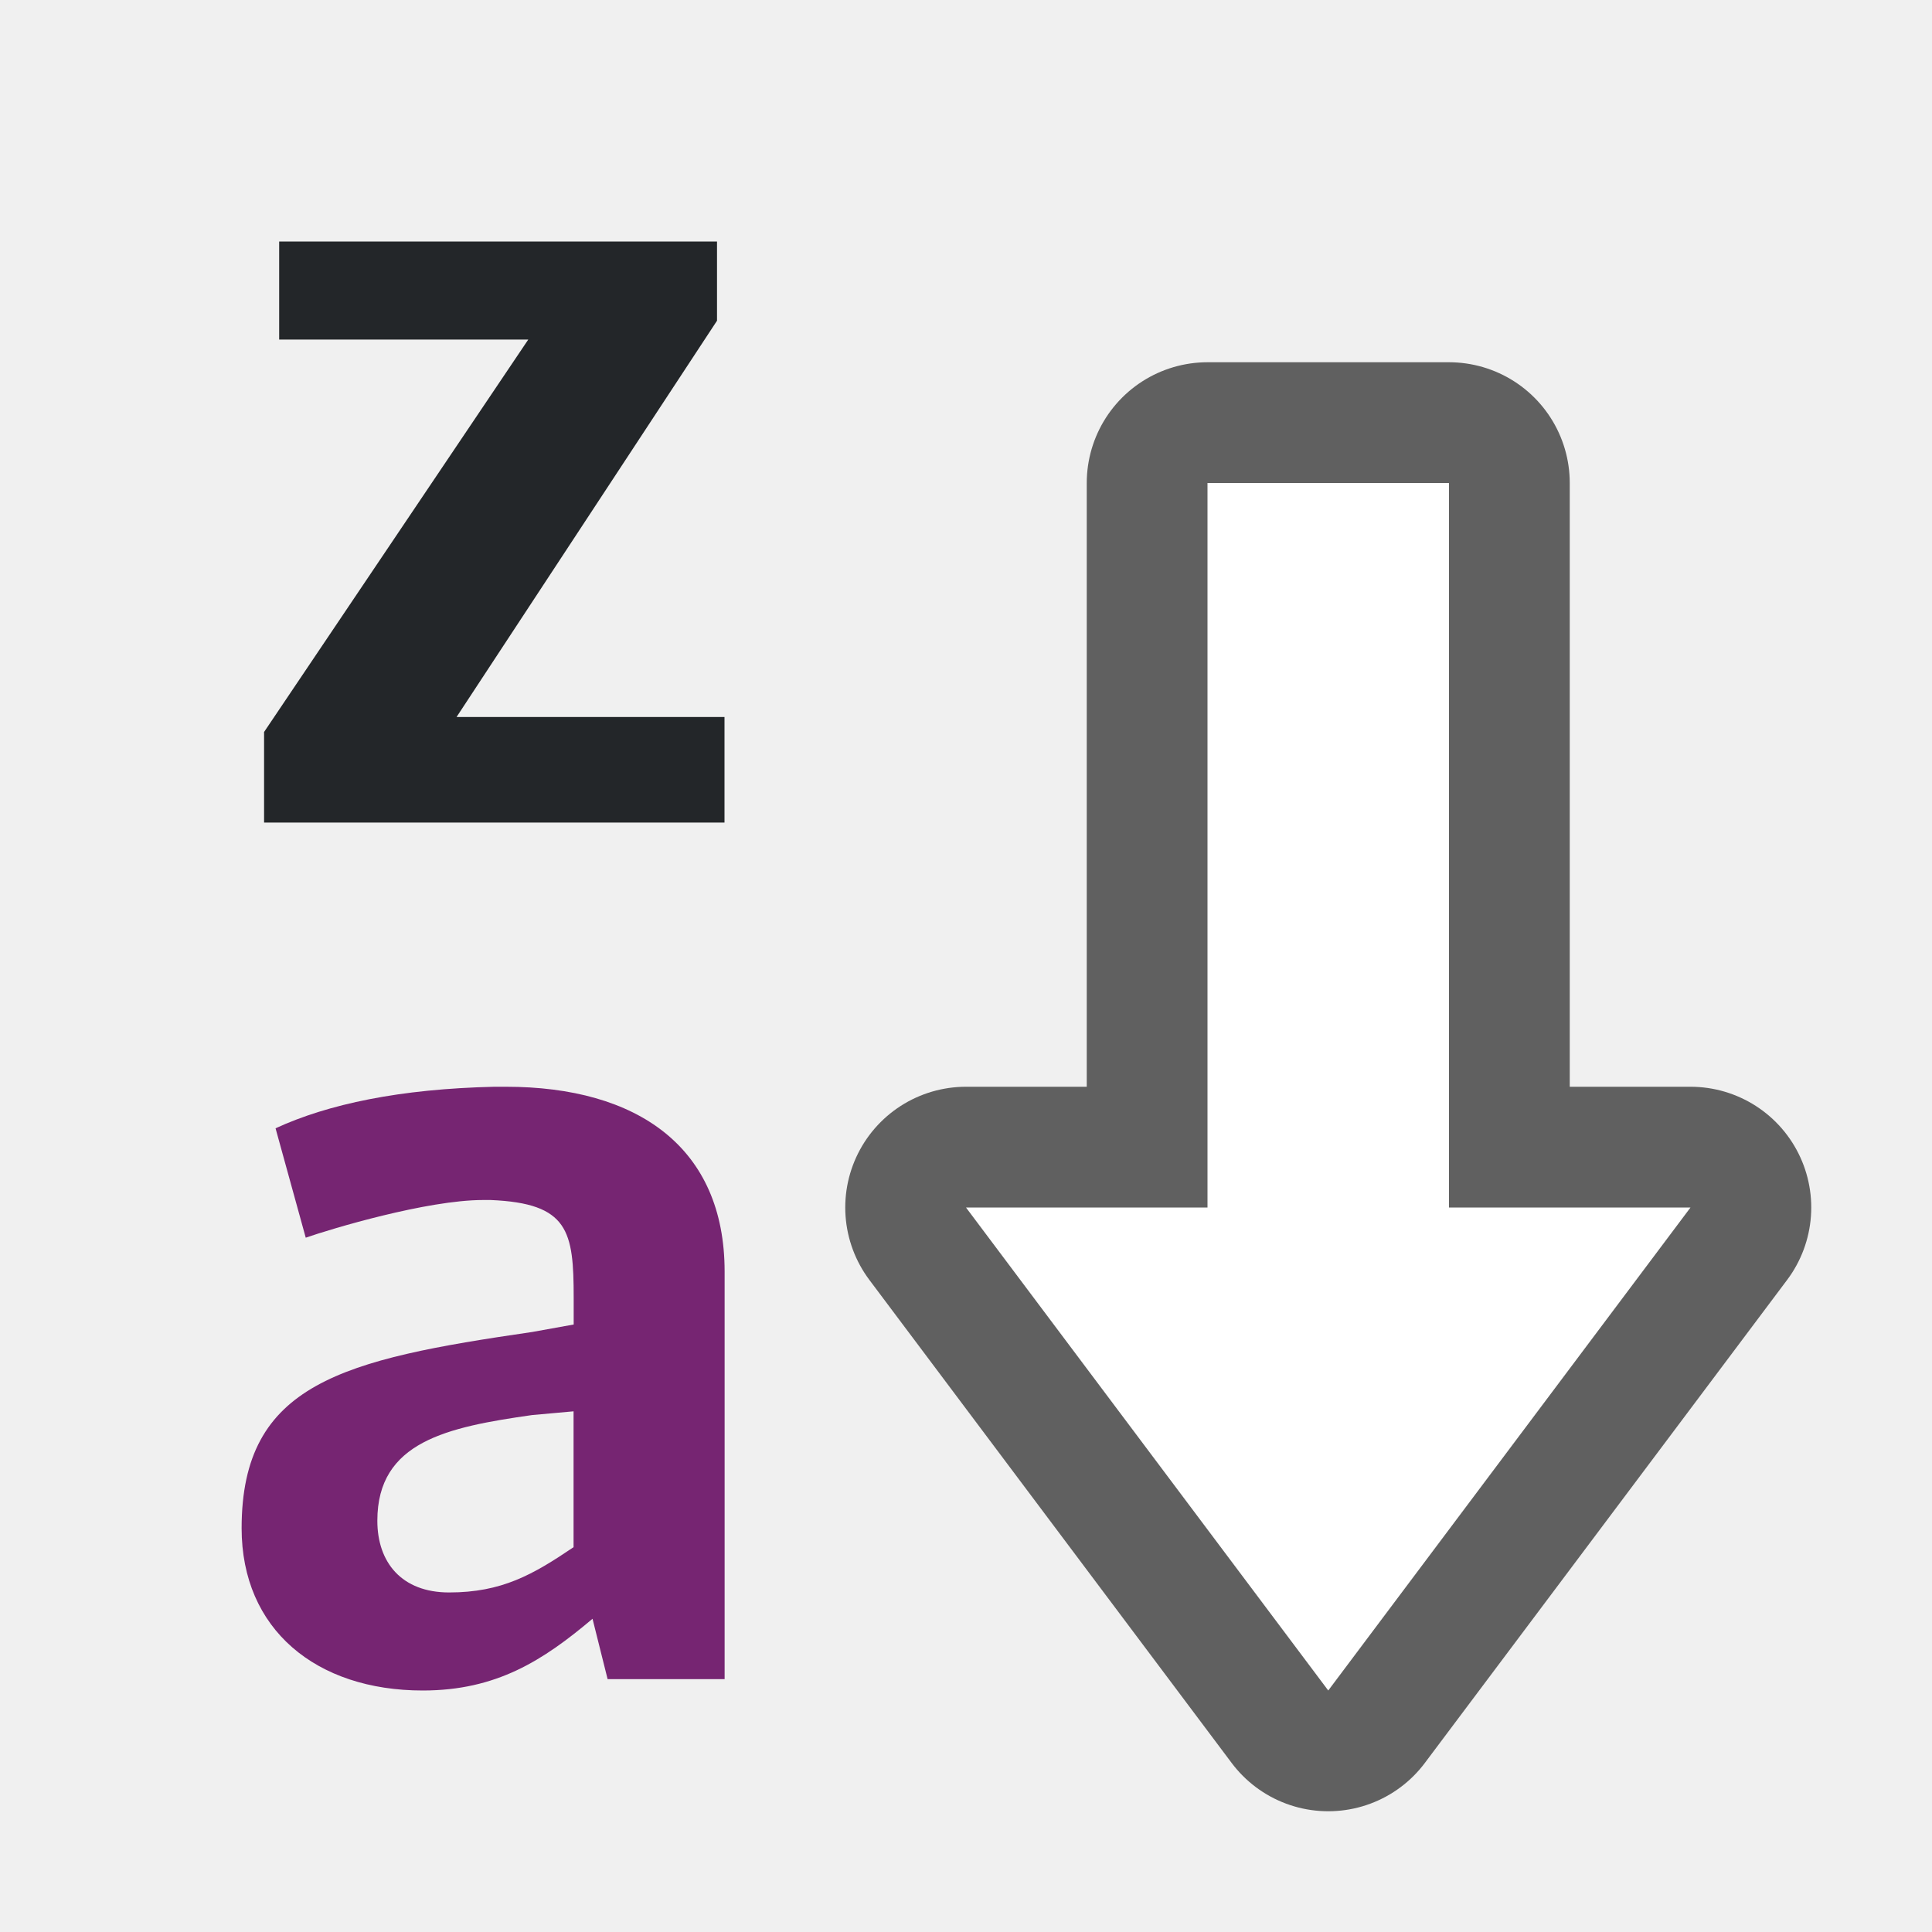
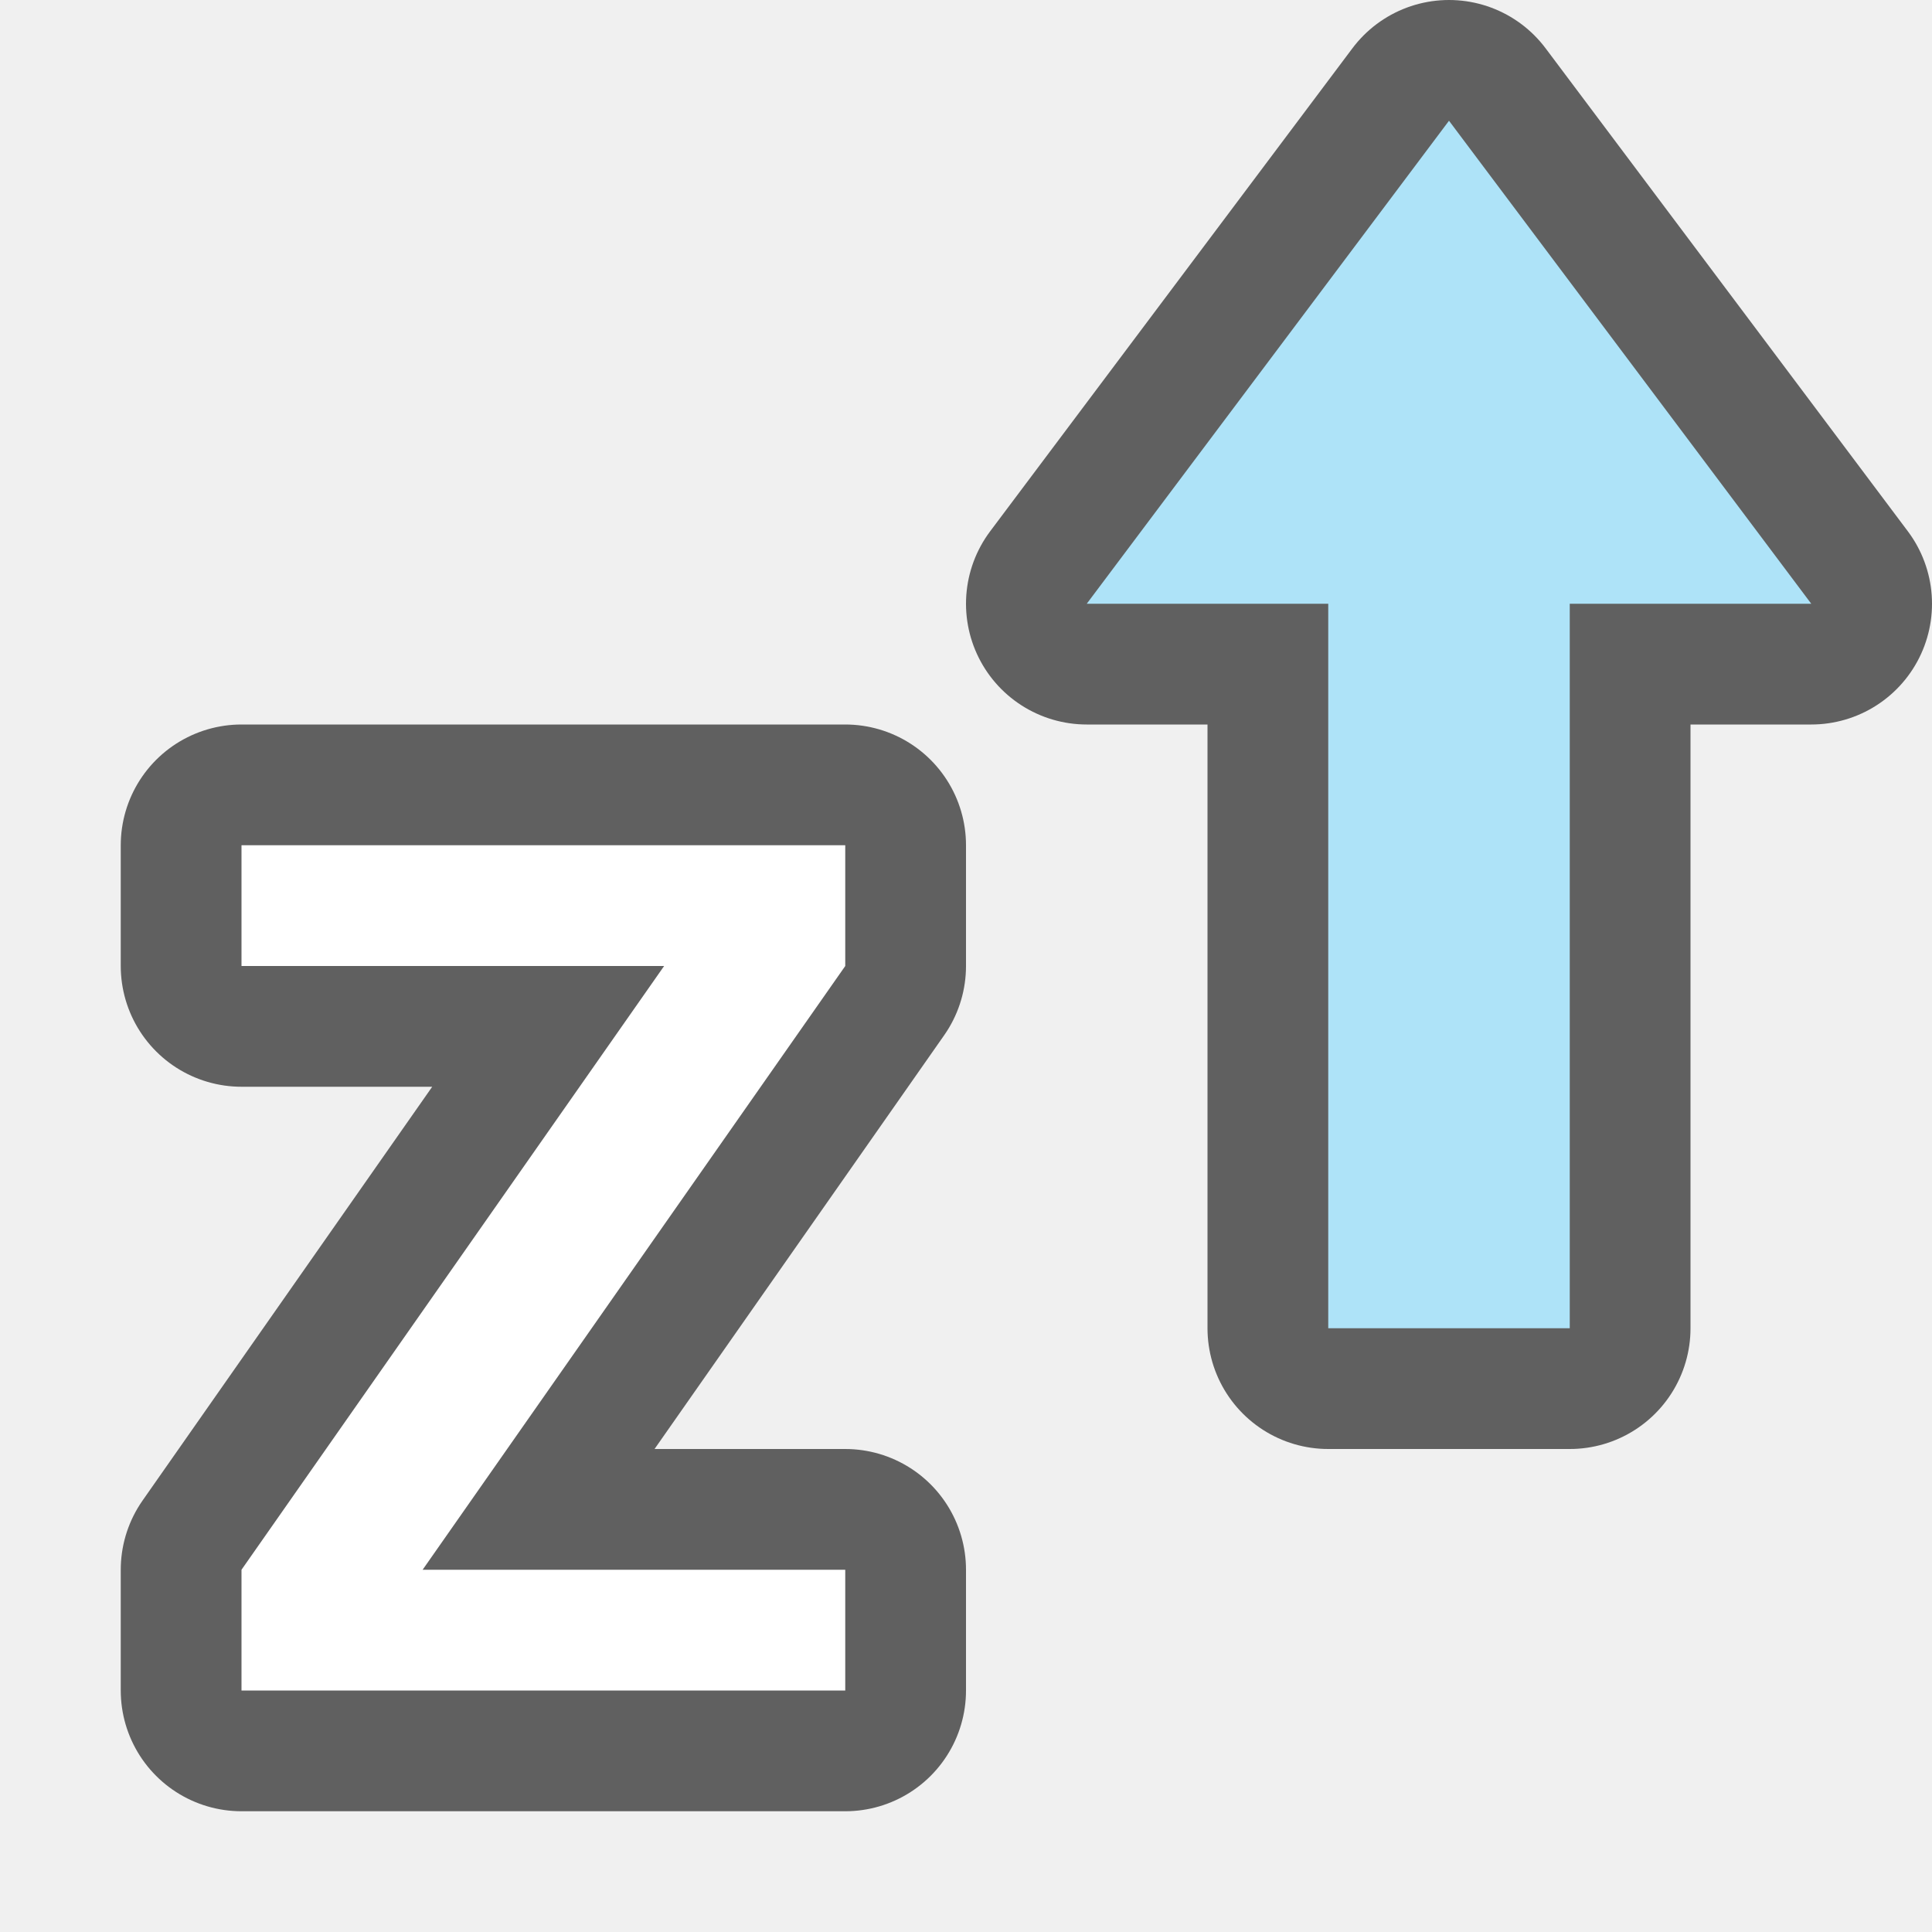
<svg xmlns="http://www.w3.org/2000/svg" viewBox="0 0 16 16" version="1.1" id="svg6">
-   <defs id="defs10" />
-   <path style="fill-opacity:1;fill:#ffffff;stroke:#ffffff;opacity:0;stroke-width:2;stroke-miterlimit:4;stroke-dasharray:none;stroke-linejoin:round" id="path834" d="M 2.312,2 V 2.812 H 4.375 l -2.188,3.25 v 0.75 H 6 V 5.938 H 3.781 L 5.938,2.656 V 2 Z" />
-   <path id="path836" fill="#762572" d="m4.094 9c-.783.018-1.375.143-1.812.344l.25.906c.209-.073 1.004-.312 1.469-.312h.062c.647.027.688.257.688.812v.219l-.344.062c-1.566.228-2.406.423-2.406 1.625 0 .838.617 1.344 1.5 1.344.61 0 .996-.248 1.406-.594l.125.5h.969v-3.375c0-1.029-.72-1.531-1.812-1.531zm.656 2.688v1.125c-.337.228-.594.375-1.031.375-.392 0-.594-.248-.594-.594 0-.656.58-.775 1.281-.875z" style="fill:#ffffff;stroke:#ffffff;opacity:0;stroke-width:2;stroke-miterlimit:4;stroke-dasharray:none;stroke-linejoin:round" />
-   <path d="M 2.312,2 V 2.812 H 4.375 l -2.188,3.25 v 0.75 H 6 V 5.938 H 3.781 L 5.938,2.656 V 2 Z" id="path824" style="fill-opacity:1;fill:#232629" />
-   <path d="m4.094 9c-.783.018-1.375.143-1.812.344l.25.906c.209-.073 1.004-.312 1.469-.312h.062c.647.027.688.257.688.812v.219l-.344.062c-1.566.228-2.406.423-2.406 1.625 0 .838.617 1.344 1.5 1.344.61 0 .996-.248 1.406-.594l.125.5h.969v-3.375c0-1.029-.72-1.531-1.812-1.531zm.656 2.688v1.125c-.337.228-.594.375-1.031.375-.392 0-.594-.248-.594-.594 0-.656.58-.775 1.281-.875z" fill="#762572" id="path4" />
-   <path id="path856" d="M 11,14 8,10 h 2 V 4 h 2 v 6 h 2 z" style="opacity:0.6;fill:#000000;fill-opacity:1;stroke:#000000;stroke-width:2;stroke-linecap:butt;stroke-linejoin:round;stroke-miterlimit:4;stroke-dasharray:none;stroke-opacity:1" />
-   <path style="fill:#ffffff;fill-opacity:1;stroke:none;stroke-width:1px;stroke-linecap:butt;stroke-linejoin:miter;stroke-opacity:1" d="M 11,14 8,10 h 2 V 4 h 2 v 6 h 2 z" id="path834-1" />
+   <defs id="defs10">
+     <linearGradient id="a" gradientTransform="matrix(-1.773629,0,0,-2.61941,9.290683,-4.965485)" gradientUnits="userSpaceOnUse" x1="3.996" x2="5.108" y1="3.152" y2="16.034">
+       <stop offset="0" stop-color="#737373" id="stop2" />
+       <stop offset=".262" stop-color="#636363" id="stop4" />
+       <stop offset=".705" stop-color="#4b4b4b" id="stop6" />
+       <stop offset="1" stop-color="#3f3f3f" id="stop8" />
+     </linearGradient>
+   </defs>
+   <path d="M 7,14 H 2 V 13 L 5.5,8 H 2 V 7 H 7 V 8 L 3.5,13 H 7 Z" id="path846" style="opacity:0.6;fill:#000000;stroke:#000000;stroke-width:2;stroke-linejoin:round;stroke-miterlimit:4;stroke-dasharray:none;stroke-opacity:1" />
+   <path id="path856" d="M 12,1 9,5 H 11 v 6 h 2 V 5 h 2 z" style="opacity:0.6;fill:#000000;fill-opacity:1;stroke:#000000;stroke-width:2;stroke-linecap:butt;stroke-linejoin:round;stroke-miterlimit:4;stroke-dasharray:none;stroke-opacity:1" />
+   <path style="fill:#aee3f8;fill-opacity:1;stroke:none;stroke-width:1px;stroke-linecap:butt;stroke-linejoin:miter;stroke-opacity:1" d="M 12,1 9,5 H 11 v 6 h 2 V 5 h 2 z" id="path834-1" />
+   <path style="fill:#ffffff;stroke:none;stroke-width:0.55;stroke-linejoin:round;stroke-opacity:0.49" id="path17-5" d="M 7,14 H 2 V 13 L 5.5,8 H 2 V 7 H 7 V 8 L 3.5,13 H 7 Z" />
</svg>
